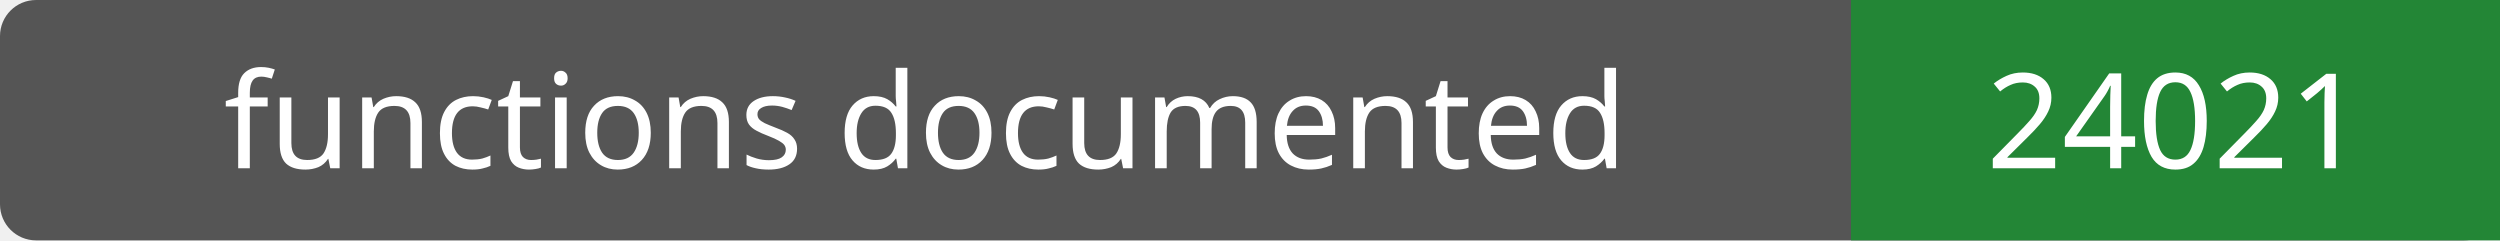
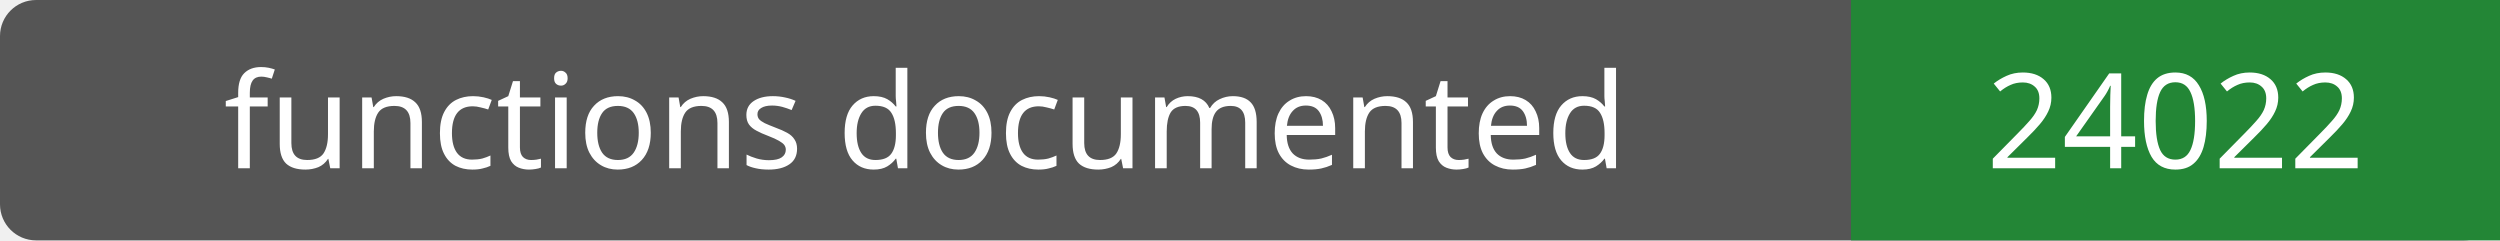
- <svg xmlns="http://www.w3.org/2000/svg" width="208" height="20" role="img" aria-label="functions documented: 24021">
+ <svg xmlns="http://www.w3.org/2000/svg" width="208" height="20" role="img" aria-label="functions documented: 24022">
  <rect width="208" height="20" rx="3" fill="#555" />
  <path fill="#238636" d="M154 0h54v20H154z" />
  <g fill="#fff" text-anchor="middle" font-family="Verdana,sans-serif" font-size="11">
    <text x="77.0" y="14">functions documented</text>
-     <text x="181.0" y="14">24021</text>
+     <text x="181.0" y="14">24022</text>
  </g>
</svg>
